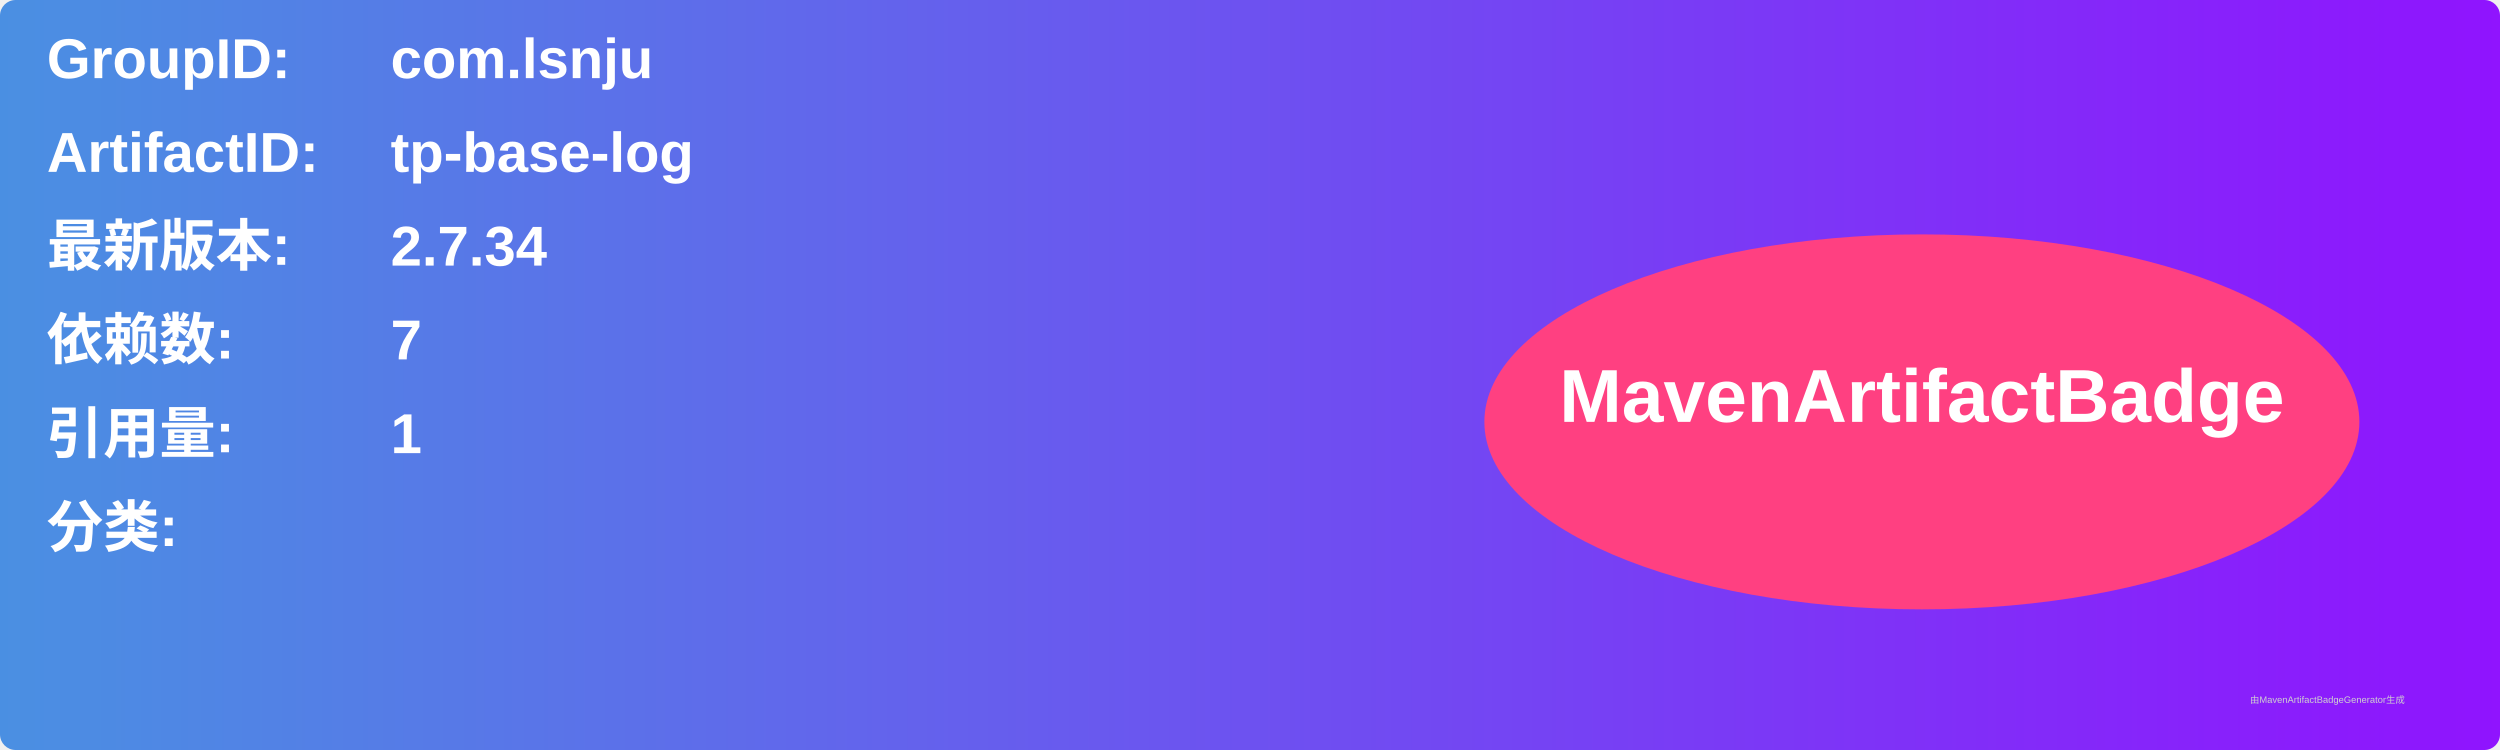
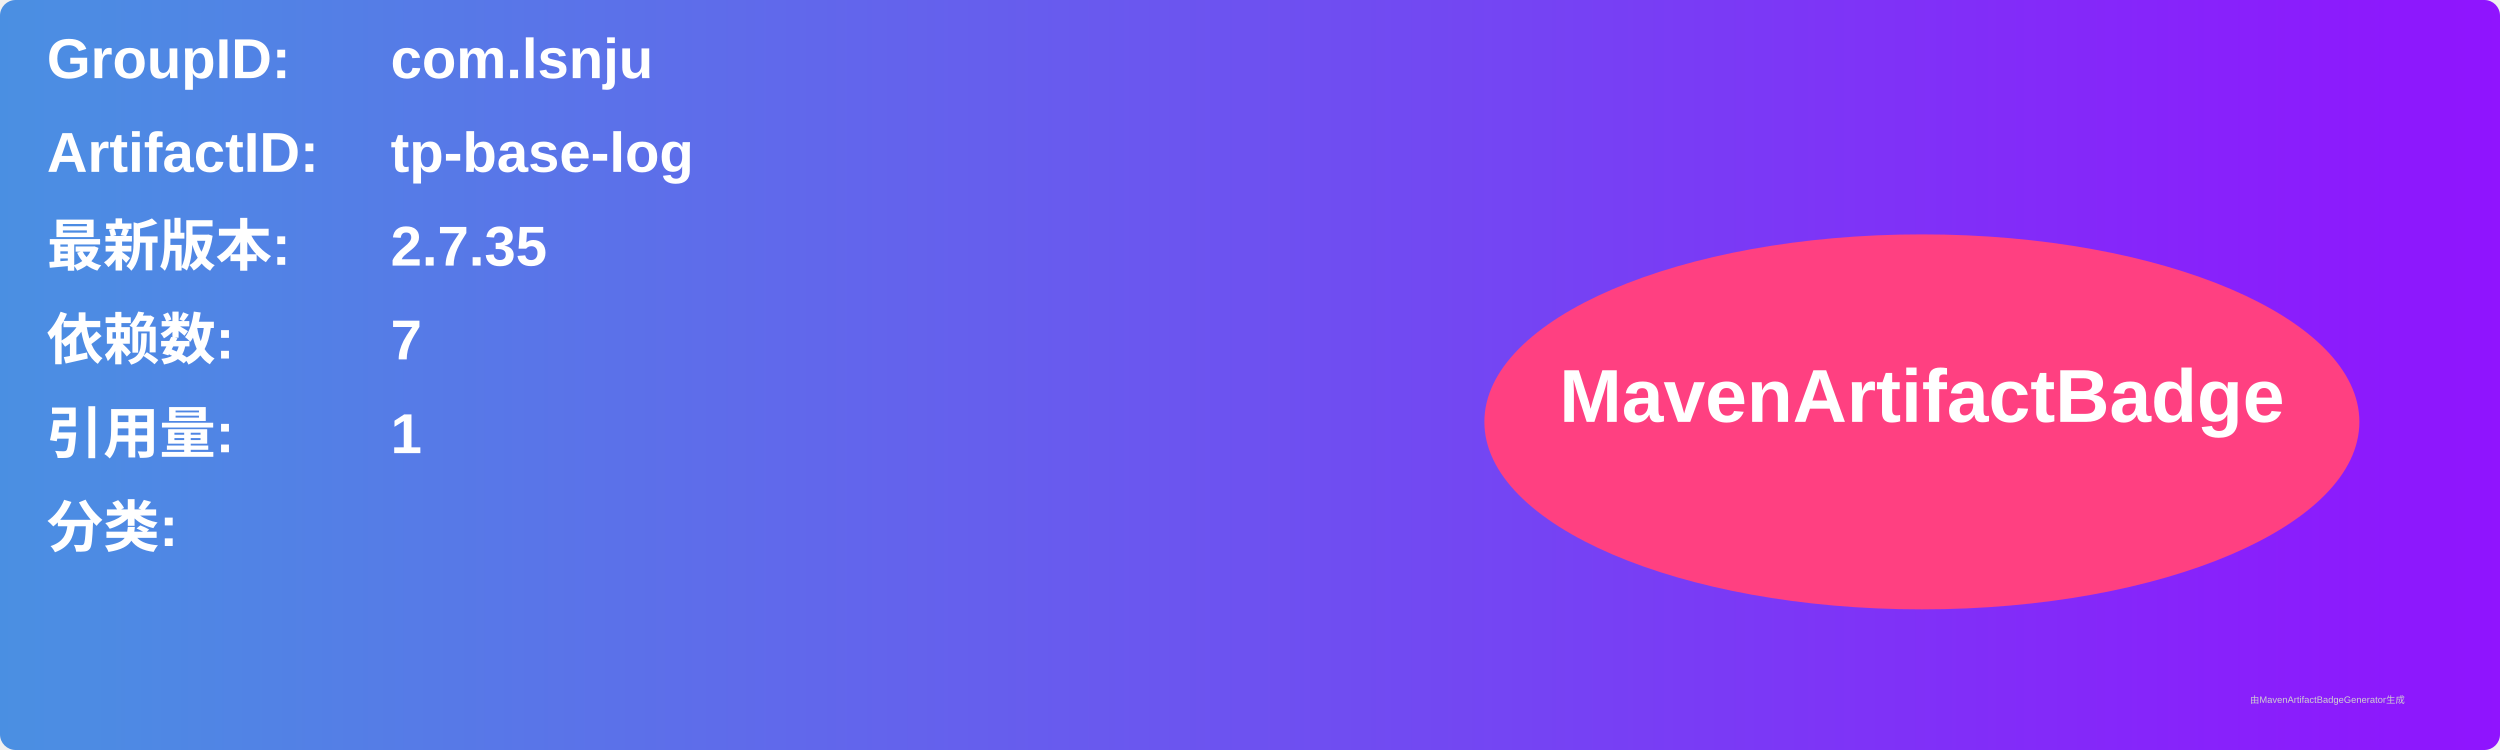
<svg xmlns="http://www.w3.org/2000/svg" width="800" height="240" viewBox="0 0 800 240">
  <linearGradient id="grad" x1="0%" y1="0%" x2="100%" y2="0%">
    <stop offset="0%" stop-color="#4a90e2" />
    <stop offset="100%" stop-color="#9013fe" />
  </linearGradient>
  <rect width="100%" height="100%" rx="5" ry="5" fill="url(#grad)" />
  <g transform="translate(15, 15)">
    <text x="0" y="10" font-family="Arial" font-size="18" fill="white" font-weight="bold" width="260">GroupID:</text>
    <text x="110" y="10" font-family="Arial" font-size="18" fill="white" font-weight="bold" width="460">com.lsnju</text>
    <text x="0" y="40" font-family="Arial" font-size="18" fill="white" font-weight="bold" width="260">ArtifactID:</text>
    <text x="110" y="40" font-family="Arial" font-size="18" fill="white" font-weight="bold" width="460">tp-base-log</text>
    <text x="0" y="70" font-family="Arial" font-size="18" fill="white" font-weight="bold">最新版本:</text>
    <text x="110" y="70" font-family="Arial" font-size="18" fill="white" font-weight="bold">
-       <tspan font-weight="bold">2.7.34</tspan>
+       <tspan font-weight="bold">2.7.35</tspan>
    </text>
    <text x="0" y="100" font-family="Arial" font-size="18" fill="white" font-weight="bold">依赖数: </text>
    <text x="110" y="100" font-family="Arial" font-size="18" fill="white">
      <tspan font-weight="bold">7</tspan>
    </text>
    <text x="0" y="130" font-family="Arial" font-size="18" fill="white" font-weight="bold">引用量: </text>
    <text x="110" y="130" font-family="Arial" font-size="18" fill="white">
      <tspan font-weight="bold">1</tspan>
    </text>
    <text x="0" y="160" font-family="Arial" font-size="18" fill="white" font-weight="bold">分类:</text>
    <text x="10" y="190" font-family="Arial" font-size="10" fill="white">
      <tspan font-weight="bold" />
    </text>
    <ellipse cx="600" cy="120" rx="140" ry="60" fill="#ff4081" />
    <text x="600" y="120" text-anchor="middle" font-family="Arial" font-size="24" fill="white" font-weight="bold">MavenArtifactBadge</text>
  </g>
  <text x="720" y="225" font-family="Arial" font-size="3" fill="#d0d0d0">由MavenArtifactBadgeGenerator生成</text>
</svg>
